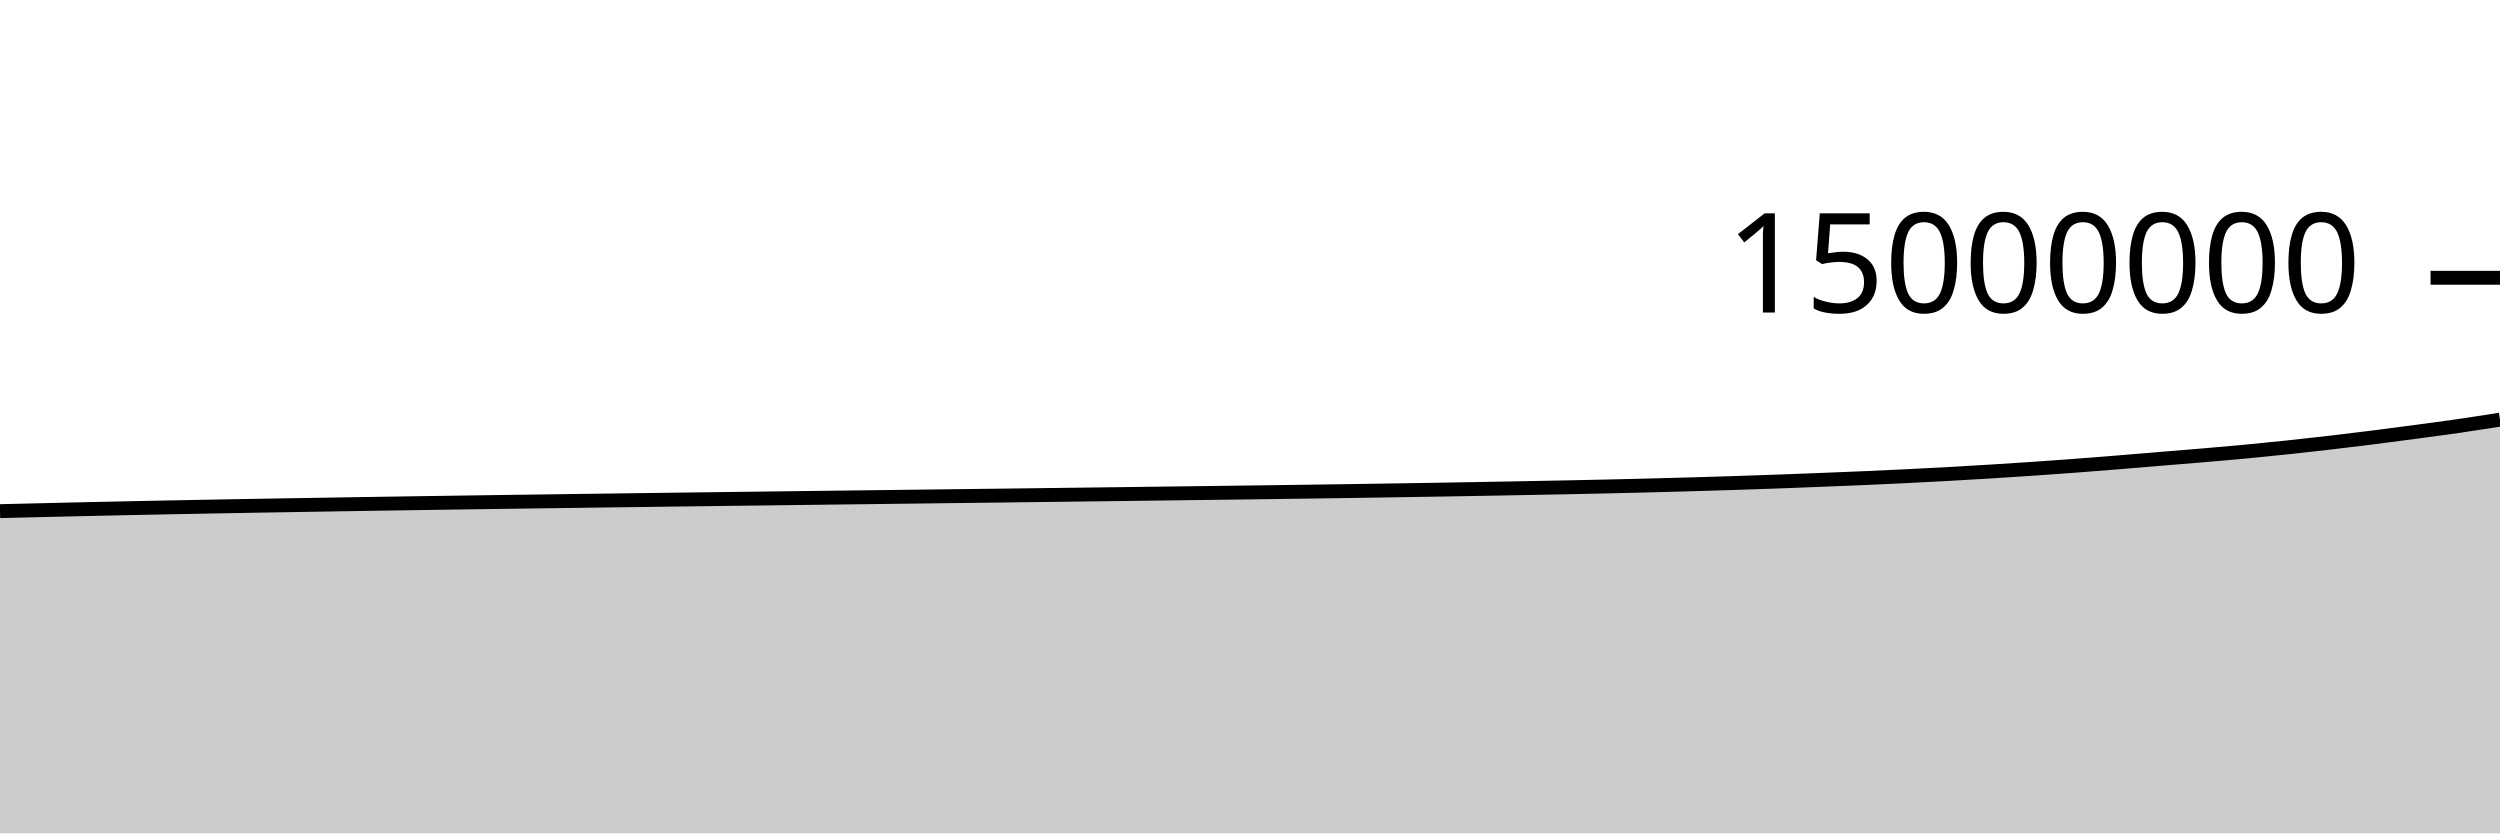
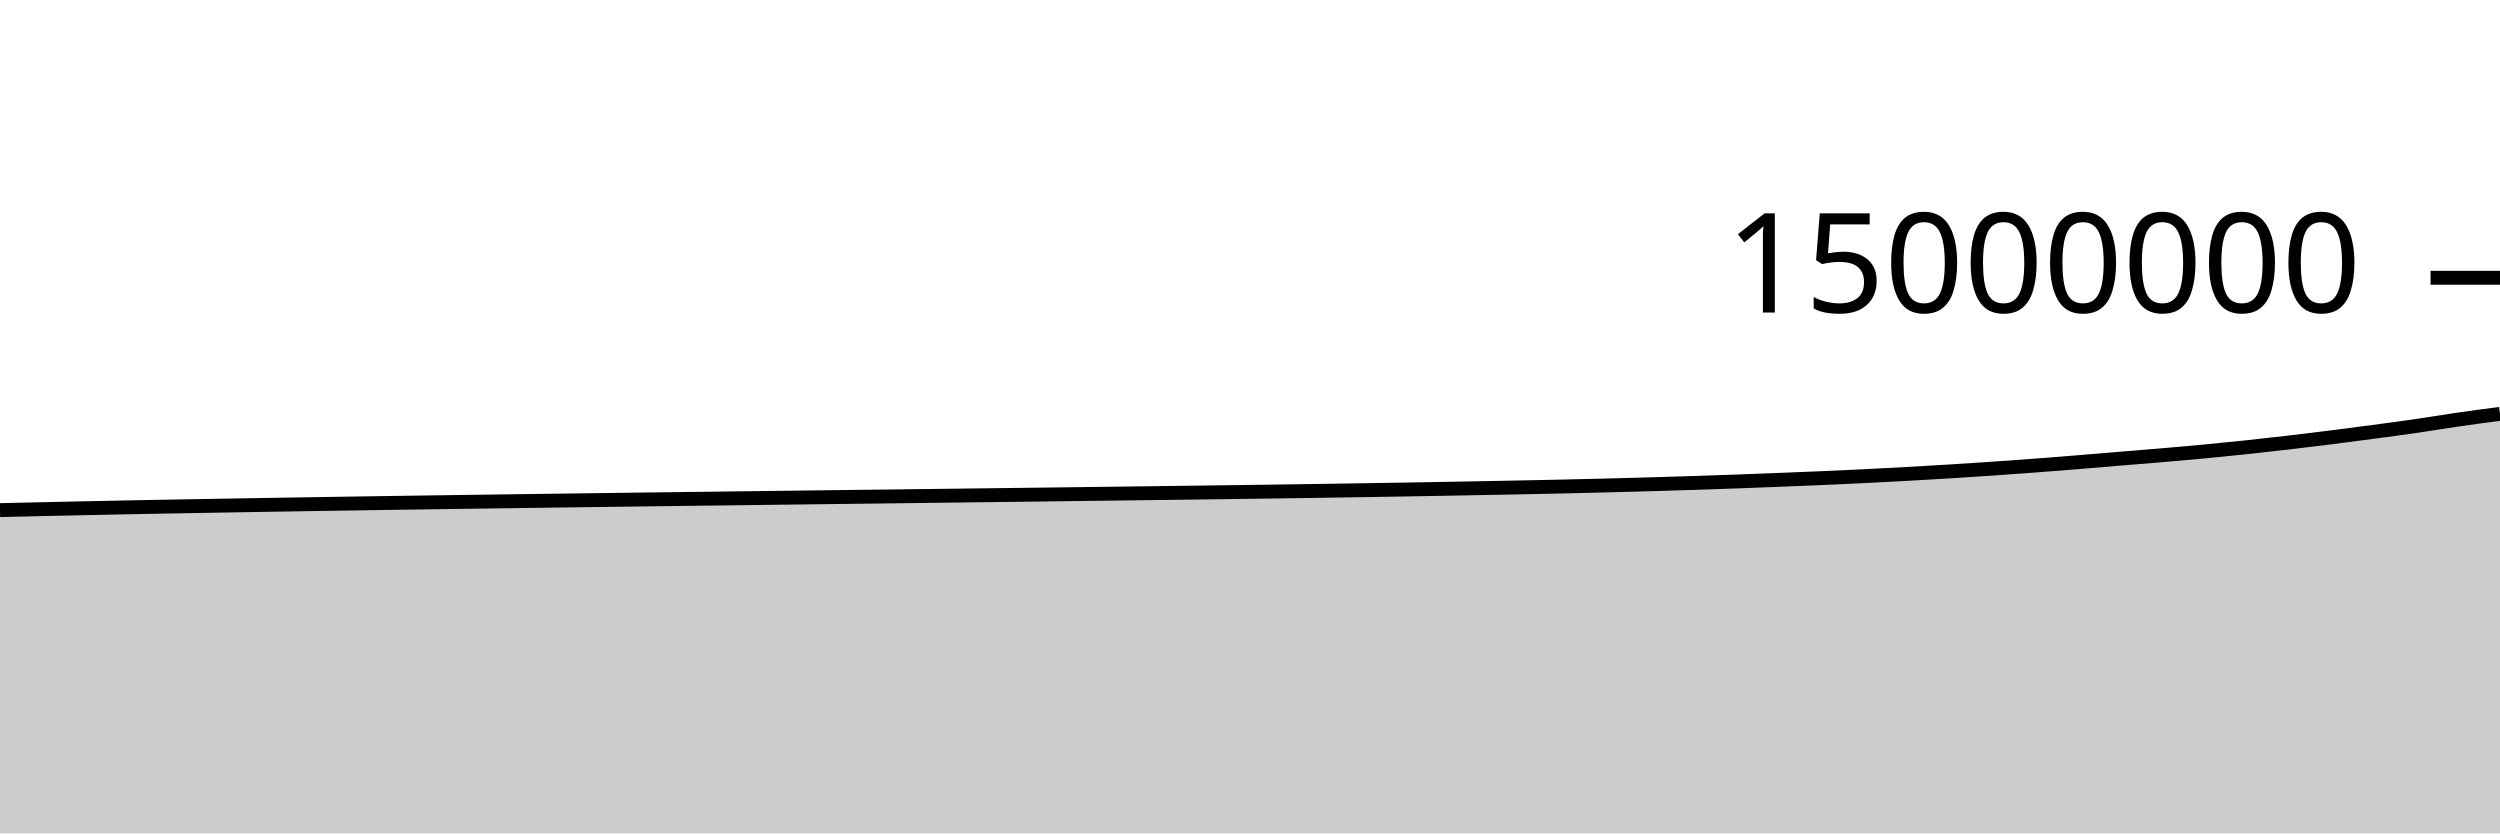
<svg xmlns="http://www.w3.org/2000/svg" viewBox="0 0 180 60">
  <g transform="translate(0,20)">
-     <path class="area" fill="rgba(0, 0, 0, 0.2)" d="M0,16.802C1.017,16.777,2.034,16.753,3.051,16.729C4.068,16.705,5.085,16.681,6.102,16.658C7.119,16.636,8.136,16.613,9.153,16.592C10.169,16.57,11.186,16.55,12.203,16.53C13.22,16.51,14.237,16.491,15.254,16.472C16.271,16.453,17.288,16.435,18.305,16.417C19.322,16.4,20.339,16.383,21.356,16.366C22.373,16.349,23.39,16.332,24.407,16.316C25.424,16.3,26.441,16.283,27.458,16.267C28.475,16.252,29.492,16.236,30.508,16.221C31.525,16.206,32.542,16.191,33.559,16.176C34.576,16.161,35.593,16.147,36.61,16.133C37.627,16.118,38.644,16.104,39.661,16.091C40.678,16.077,41.695,16.063,42.712,16.05C43.729,16.037,44.746,16.023,45.763,16.01C46.78,15.997,47.797,15.983,48.814,15.97C49.831,15.957,50.847,15.944,51.864,15.931C52.881,15.918,53.898,15.906,54.915,15.893C55.932,15.88,56.949,15.868,57.966,15.855C58.983,15.843,60,15.83,61.017,15.817C62.034,15.805,63.051,15.792,64.068,15.78C65.085,15.767,66.102,15.755,67.119,15.742C68.136,15.73,69.153,15.718,70.169,15.705C71.186,15.693,72.203,15.68,73.22,15.668C74.237,15.655,75.254,15.643,76.271,15.63C77.288,15.617,78.305,15.605,79.322,15.592C80.339,15.579,81.356,15.566,82.373,15.553C83.39,15.541,84.407,15.527,85.424,15.514C86.441,15.501,87.458,15.488,88.475,15.475C89.492,15.461,90.508,15.448,91.525,15.435C92.542,15.421,93.559,15.407,94.576,15.393C95.593,15.378,96.61,15.364,97.627,15.349C98.644,15.334,99.661,15.318,100.678,15.302C101.695,15.286,102.712,15.27,103.729,15.253C104.746,15.236,105.763,15.218,106.78,15.2C107.797,15.182,108.814,15.163,109.831,15.144C110.847,15.125,111.864,15.106,112.881,15.085C113.898,15.064,114.915,15.043,115.932,15.02C116.949,14.997,117.966,14.972,118.983,14.946C120,14.92,121.017,14.892,122.034,14.863C123.051,14.834,124.068,14.803,125.085,14.77C126.102,14.737,127.119,14.702,128.136,14.665C129.153,14.628,130.169,14.588,131.186,14.548C132.203,14.508,133.22,14.468,134.237,14.424C135.254,14.38,136.271,14.333,137.288,14.283C138.305,14.233,139.322,14.18,140.339,14.123C141.356,14.067,142.373,14.008,143.39,13.945C144.407,13.882,145.424,13.816,146.441,13.746C147.458,13.677,148.475,13.603,149.492,13.527C150.508,13.45,151.525,13.369,152.542,13.287C153.559,13.205,154.576,13.117,155.593,13.033C156.61,12.949,157.627,12.87,158.644,12.783C159.661,12.696,160.678,12.608,161.695,12.512C162.712,12.415,163.729,12.314,164.746,12.206C165.763,12.099,166.78,11.985,167.797,11.866C168.814,11.748,169.831,11.623,170.847,11.495C171.864,11.367,172.881,11.233,173.898,11.097C174.915,10.961,175.932,10.827,176.949,10.68C177.966,10.532,178.983,10.373,180,10.213L180,40C178.983,40,177.966,40,176.949,40C175.932,40,174.915,40,173.898,40C172.881,40,171.864,40,170.847,40C169.831,40,168.814,40,167.797,40C166.78,40,165.763,40,164.746,40C163.729,40,162.712,40,161.695,40C160.678,40,159.661,40,158.644,40C157.627,40,156.61,40,155.593,40C154.576,40,153.559,40,152.542,40C151.525,40,150.508,40,149.492,40C148.475,40,147.458,40,146.441,40C145.424,40,144.407,40,143.39,40C142.373,40,141.356,40,140.339,40C139.322,40,138.305,40,137.288,40C136.271,40,135.254,40,134.237,40C133.22,40,132.203,40,131.186,40C130.169,40,129.153,40,128.136,40C127.119,40,126.102,40,125.085,40C124.068,40,123.051,40,122.034,40C121.017,40,120,40,118.983,40C117.966,40,116.949,40,115.932,40C114.915,40,113.898,40,112.881,40C111.864,40,110.847,40,109.831,40C108.814,40,107.797,40,106.78,40C105.763,40,104.746,40,103.729,40C102.712,40,101.695,40,100.678,40C99.661,40,98.644,40,97.627,40C96.61,40,95.593,40,94.576,40C93.559,40,92.542,40,91.525,40C90.508,40,89.492,40,88.475,40C87.458,40,86.441,40,85.424,40C84.407,40,83.39,40,82.373,40C81.356,40,80.339,40,79.322,40C78.305,40,77.288,40,76.271,40C75.254,40,74.237,40,73.22,40C72.203,40,71.186,40,70.169,40C69.153,40,68.136,40,67.119,40C66.102,40,65.085,40,64.068,40C63.051,40,62.034,40,61.017,40C60,40,58.983,40,57.966,40C56.949,40,55.932,40,54.915,40C53.898,40,52.881,40,51.864,40C50.847,40,49.831,40,48.814,40C47.797,40,46.78,40,45.763,40C44.746,40,43.729,40,42.712,40C41.695,40,40.678,40,39.661,40C38.644,40,37.627,40,36.61,40C35.593,40,34.576,40,33.559,40C32.542,40,31.525,40,30.508,40C29.492,40,28.475,40,27.458,40C26.441,40,25.424,40,24.407,40C23.39,40,22.373,40,21.356,40C20.339,40,19.322,40,18.305,40C17.288,40,16.271,40,15.254,40C14.237,40,13.22,40,12.203,40C11.186,40,10.169,40,9.153,40C8.136,40,7.119,40,6.102,40C5.085,40,4.068,40,3.051,40C2.034,40,1.017,40,0,40Z" />
-     <path class="line" stroke="black" fill="none" d="M0,16.802C1.017,16.777,2.034,16.753,3.051,16.729C4.068,16.705,5.085,16.681,6.102,16.658C7.119,16.636,8.136,16.613,9.153,16.592C10.169,16.57,11.186,16.55,12.203,16.53C13.22,16.51,14.237,16.491,15.254,16.472C16.271,16.453,17.288,16.435,18.305,16.417C19.322,16.4,20.339,16.383,21.356,16.366C22.373,16.349,23.39,16.332,24.407,16.316C25.424,16.3,26.441,16.283,27.458,16.267C28.475,16.252,29.492,16.236,30.508,16.221C31.525,16.206,32.542,16.191,33.559,16.176C34.576,16.161,35.593,16.147,36.61,16.133C37.627,16.118,38.644,16.104,39.661,16.091C40.678,16.077,41.695,16.063,42.712,16.05C43.729,16.037,44.746,16.023,45.763,16.01C46.78,15.997,47.797,15.983,48.814,15.97C49.831,15.957,50.847,15.944,51.864,15.931C52.881,15.918,53.898,15.906,54.915,15.893C55.932,15.88,56.949,15.868,57.966,15.855C58.983,15.843,60,15.83,61.017,15.817C62.034,15.805,63.051,15.792,64.068,15.78C65.085,15.767,66.102,15.755,67.119,15.742C68.136,15.73,69.153,15.718,70.169,15.705C71.186,15.693,72.203,15.68,73.22,15.668C74.237,15.655,75.254,15.643,76.271,15.63C77.288,15.617,78.305,15.605,79.322,15.592C80.339,15.579,81.356,15.566,82.373,15.553C83.39,15.541,84.407,15.527,85.424,15.514C86.441,15.501,87.458,15.488,88.475,15.475C89.492,15.461,90.508,15.448,91.525,15.435C92.542,15.421,93.559,15.407,94.576,15.393C95.593,15.378,96.61,15.364,97.627,15.349C98.644,15.334,99.661,15.318,100.678,15.302C101.695,15.286,102.712,15.27,103.729,15.253C104.746,15.236,105.763,15.218,106.78,15.2C107.797,15.182,108.814,15.163,109.831,15.144C110.847,15.125,111.864,15.106,112.881,15.085C113.898,15.064,114.915,15.043,115.932,15.02C116.949,14.997,117.966,14.972,118.983,14.946C120,14.92,121.017,14.892,122.034,14.863C123.051,14.834,124.068,14.803,125.085,14.77C126.102,14.737,127.119,14.702,128.136,14.665C129.153,14.628,130.169,14.588,131.186,14.548C132.203,14.508,133.22,14.468,134.237,14.424C135.254,14.38,136.271,14.333,137.288,14.283C138.305,14.233,139.322,14.18,140.339,14.123C141.356,14.067,142.373,14.008,143.39,13.945C144.407,13.882,145.424,13.816,146.441,13.746C147.458,13.677,148.475,13.603,149.492,13.527C150.508,13.45,151.525,13.369,152.542,13.287C153.559,13.205,154.576,13.117,155.593,13.033C156.61,12.949,157.627,12.87,158.644,12.783C159.661,12.696,160.678,12.608,161.695,12.512C162.712,12.415,163.729,12.314,164.746,12.206C165.763,12.099,166.78,11.985,167.797,11.866C168.814,11.748,169.831,11.623,170.847,11.495C171.864,11.367,172.881,11.233,173.898,11.097C174.915,10.961,175.932,10.827,176.949,10.68C177.966,10.532,178.983,10.373,180,10.213" />
+     <path class="area" fill="rgba(0, 0, 0, 0.2)" d="M0,16.729C1.017,16.705,2.034,16.681,3.051,16.658C4.068,16.636,5.085,16.613,6.102,16.592C7.119,16.57,8.136,16.55,9.153,16.53C10.169,16.51,11.186,16.491,12.203,16.472C13.22,16.453,14.237,16.435,15.254,16.418C16.271,16.4,17.288,16.383,18.305,16.366C19.322,16.349,20.339,16.332,21.356,16.316C22.373,16.3,23.39,16.283,24.407,16.268C25.424,16.252,26.441,16.236,27.458,16.221C28.475,16.206,29.492,16.191,30.508,16.176C31.525,16.161,32.542,16.147,33.559,16.133C34.576,16.118,35.593,16.104,36.61,16.091C37.627,16.077,38.644,16.063,39.661,16.05C40.678,16.037,41.695,16.023,42.712,16.01C43.729,15.997,44.746,15.983,45.763,15.97C46.78,15.957,47.797,15.944,48.814,15.931C49.831,15.918,50.847,15.906,51.864,15.893C52.881,15.88,53.898,15.868,54.915,15.855C55.932,15.843,56.949,15.83,57.966,15.817C58.983,15.805,60,15.792,61.017,15.78C62.034,15.767,63.051,15.755,64.068,15.743C65.085,15.73,66.102,15.718,67.119,15.705C68.136,15.693,69.153,15.68,70.169,15.668C71.186,15.655,72.203,15.643,73.22,15.63C74.237,15.617,75.254,15.605,76.271,15.592C77.288,15.579,78.305,15.566,79.322,15.553C80.339,15.541,81.356,15.527,82.373,15.514C83.39,15.501,84.407,15.488,85.424,15.475C86.441,15.461,87.458,15.448,88.475,15.435C89.492,15.421,90.508,15.407,91.525,15.393C92.542,15.378,93.559,15.364,94.576,15.349C95.593,15.334,96.61,15.318,97.627,15.302C98.644,15.286,99.661,15.27,100.678,15.253C101.695,15.236,102.712,15.218,103.729,15.2C104.746,15.182,105.763,15.163,106.78,15.144C107.797,15.125,108.814,15.106,109.831,15.085C110.847,15.064,111.864,15.043,112.881,15.02C113.898,14.997,114.915,14.972,115.932,14.946C116.949,14.92,117.966,14.892,118.983,14.863C120,14.834,121.017,14.803,122.034,14.77C123.051,14.737,124.068,14.702,125.085,14.665C126.102,14.628,127.119,14.588,128.136,14.548C129.153,14.508,130.169,14.468,131.186,14.424C132.203,14.38,133.22,14.333,134.237,14.283C135.254,14.233,136.271,14.18,137.288,14.123C138.305,14.067,139.322,14.008,140.339,13.945C141.356,13.882,142.373,13.816,143.39,13.746C144.407,13.677,145.424,13.603,146.441,13.527C147.458,13.45,148.475,13.369,149.492,13.287C150.508,13.205,151.525,13.117,152.542,13.033C153.559,12.949,154.576,12.87,155.593,12.783C156.61,12.696,157.627,12.608,158.644,12.512C159.661,12.416,160.678,12.314,161.695,12.206C162.712,12.099,163.729,11.985,164.746,11.866C165.763,11.748,166.78,11.623,167.797,11.495C168.814,11.367,169.831,11.233,170.847,11.097C171.864,10.961,172.881,10.827,173.898,10.68C174.915,10.532,175.932,10.36,176.949,10.213C177.966,10.066,178.983,9.93,180,9.795L180,40C178.983,40,177.966,40,176.949,40C175.932,40,174.915,40,173.898,40C172.881,40,171.864,40,170.847,40C169.831,40,168.814,40,167.797,40C166.78,40,165.763,40,164.746,40C163.729,40,162.712,40,161.695,40C160.678,40,159.661,40,158.644,40C157.627,40,156.61,40,155.593,40C154.576,40,153.559,40,152.542,40C151.525,40,150.508,40,149.492,40C148.475,40,147.458,40,146.441,40C145.424,40,144.407,40,143.39,40C142.373,40,141.356,40,140.339,40C139.322,40,138.305,40,137.288,40C136.271,40,135.254,40,134.237,40C133.22,40,132.203,40,131.186,40C130.169,40,129.153,40,128.136,40C127.119,40,126.102,40,125.085,40C124.068,40,123.051,40,122.034,40C121.017,40,120,40,118.983,40C117.966,40,116.949,40,115.932,40C114.915,40,113.898,40,112.881,40C111.864,40,110.847,40,109.831,40C108.814,40,107.797,40,106.78,40C105.763,40,104.746,40,103.729,40C102.712,40,101.695,40,100.678,40C99.661,40,98.644,40,97.627,40C96.61,40,95.593,40,94.576,40C93.559,40,92.542,40,91.525,40C90.508,40,89.492,40,88.475,40C87.458,40,86.441,40,85.424,40C84.407,40,83.39,40,82.373,40C81.356,40,80.339,40,79.322,40C78.305,40,77.288,40,76.271,40C75.254,40,74.237,40,73.22,40C72.203,40,71.186,40,70.169,40C69.153,40,68.136,40,67.119,40C66.102,40,65.085,40,64.068,40C63.051,40,62.034,40,61.017,40C60,40,58.983,40,57.966,40C56.949,40,55.932,40,54.915,40C53.898,40,52.881,40,51.864,40C50.847,40,49.831,40,48.814,40C47.797,40,46.78,40,45.763,40C44.746,40,43.729,40,42.712,40C41.695,40,40.678,40,39.661,40C38.644,40,37.627,40,36.61,40C35.593,40,34.576,40,33.559,40C32.542,40,31.525,40,30.508,40C29.492,40,28.475,40,27.458,40C26.441,40,25.424,40,24.407,40C23.39,40,22.373,40,21.356,40C20.339,40,19.322,40,18.305,40C17.288,40,16.271,40,15.254,40C14.237,40,13.22,40,12.203,40C11.186,40,10.169,40,9.153,40C8.136,40,7.119,40,6.102,40C5.085,40,4.068,40,3.051,40C2.034,40,1.017,40,0,40Z" />
+     <path class="line" stroke="black" fill="none" d="M0,16.729C1.017,16.705,2.034,16.681,3.051,16.658C4.068,16.636,5.085,16.613,6.102,16.592C7.119,16.57,8.136,16.55,9.153,16.53C10.169,16.51,11.186,16.491,12.203,16.472C13.22,16.453,14.237,16.435,15.254,16.418C16.271,16.4,17.288,16.383,18.305,16.366C19.322,16.349,20.339,16.332,21.356,16.316C22.373,16.3,23.39,16.283,24.407,16.268C25.424,16.252,26.441,16.236,27.458,16.221C28.475,16.206,29.492,16.191,30.508,16.176C31.525,16.161,32.542,16.147,33.559,16.133C34.576,16.118,35.593,16.104,36.61,16.091C37.627,16.077,38.644,16.063,39.661,16.05C40.678,16.037,41.695,16.023,42.712,16.01C43.729,15.997,44.746,15.983,45.763,15.97C46.78,15.957,47.797,15.944,48.814,15.931C49.831,15.918,50.847,15.906,51.864,15.893C52.881,15.88,53.898,15.868,54.915,15.855C55.932,15.843,56.949,15.83,57.966,15.817C58.983,15.805,60,15.792,61.017,15.78C62.034,15.767,63.051,15.755,64.068,15.743C65.085,15.73,66.102,15.718,67.119,15.705C68.136,15.693,69.153,15.68,70.169,15.668C71.186,15.655,72.203,15.643,73.22,15.63C74.237,15.617,75.254,15.605,76.271,15.592C77.288,15.579,78.305,15.566,79.322,15.553C80.339,15.541,81.356,15.527,82.373,15.514C83.39,15.501,84.407,15.488,85.424,15.475C86.441,15.461,87.458,15.448,88.475,15.435C89.492,15.421,90.508,15.407,91.525,15.393C92.542,15.378,93.559,15.364,94.576,15.349C95.593,15.334,96.61,15.318,97.627,15.302C98.644,15.286,99.661,15.27,100.678,15.253C101.695,15.236,102.712,15.218,103.729,15.2C104.746,15.182,105.763,15.163,106.78,15.144C107.797,15.125,108.814,15.106,109.831,15.085C110.847,15.064,111.864,15.043,112.881,15.02C113.898,14.997,114.915,14.972,115.932,14.946C116.949,14.92,117.966,14.892,118.983,14.863C120,14.834,121.017,14.803,122.034,14.77C123.051,14.737,124.068,14.702,125.085,14.665C126.102,14.628,127.119,14.588,128.136,14.548C129.153,14.508,130.169,14.468,131.186,14.424C132.203,14.38,133.22,14.333,134.237,14.283C135.254,14.233,136.271,14.18,137.288,14.123C138.305,14.067,139.322,14.008,140.339,13.945C141.356,13.882,142.373,13.816,143.39,13.746C144.407,13.677,145.424,13.603,146.441,13.527C147.458,13.45,148.475,13.369,149.492,13.287C150.508,13.205,151.525,13.117,152.542,13.033C153.559,12.949,154.576,12.87,155.593,12.783C156.61,12.696,157.627,12.608,158.644,12.512C159.661,12.416,160.678,12.314,161.695,12.206C162.712,12.099,163.729,11.985,164.746,11.866C165.763,11.748,166.78,11.623,167.797,11.495C168.814,11.367,169.831,11.233,170.847,11.097C171.864,10.961,172.881,10.827,173.898,10.68C174.915,10.532,175.932,10.36,176.949,10.213C177.966,10.066,178.983,9.93,180,9.795" />
    <path class="axis-ceiling" stroke-width="1" stroke="black" fill="none" d="M175,0L180,0" />
    <text class="axis-ceiling-label" font-family="sans-serif" text-anchor="end" font-size="10px" x="170" y="2.5">15000000</text>
  </g>
</svg>
